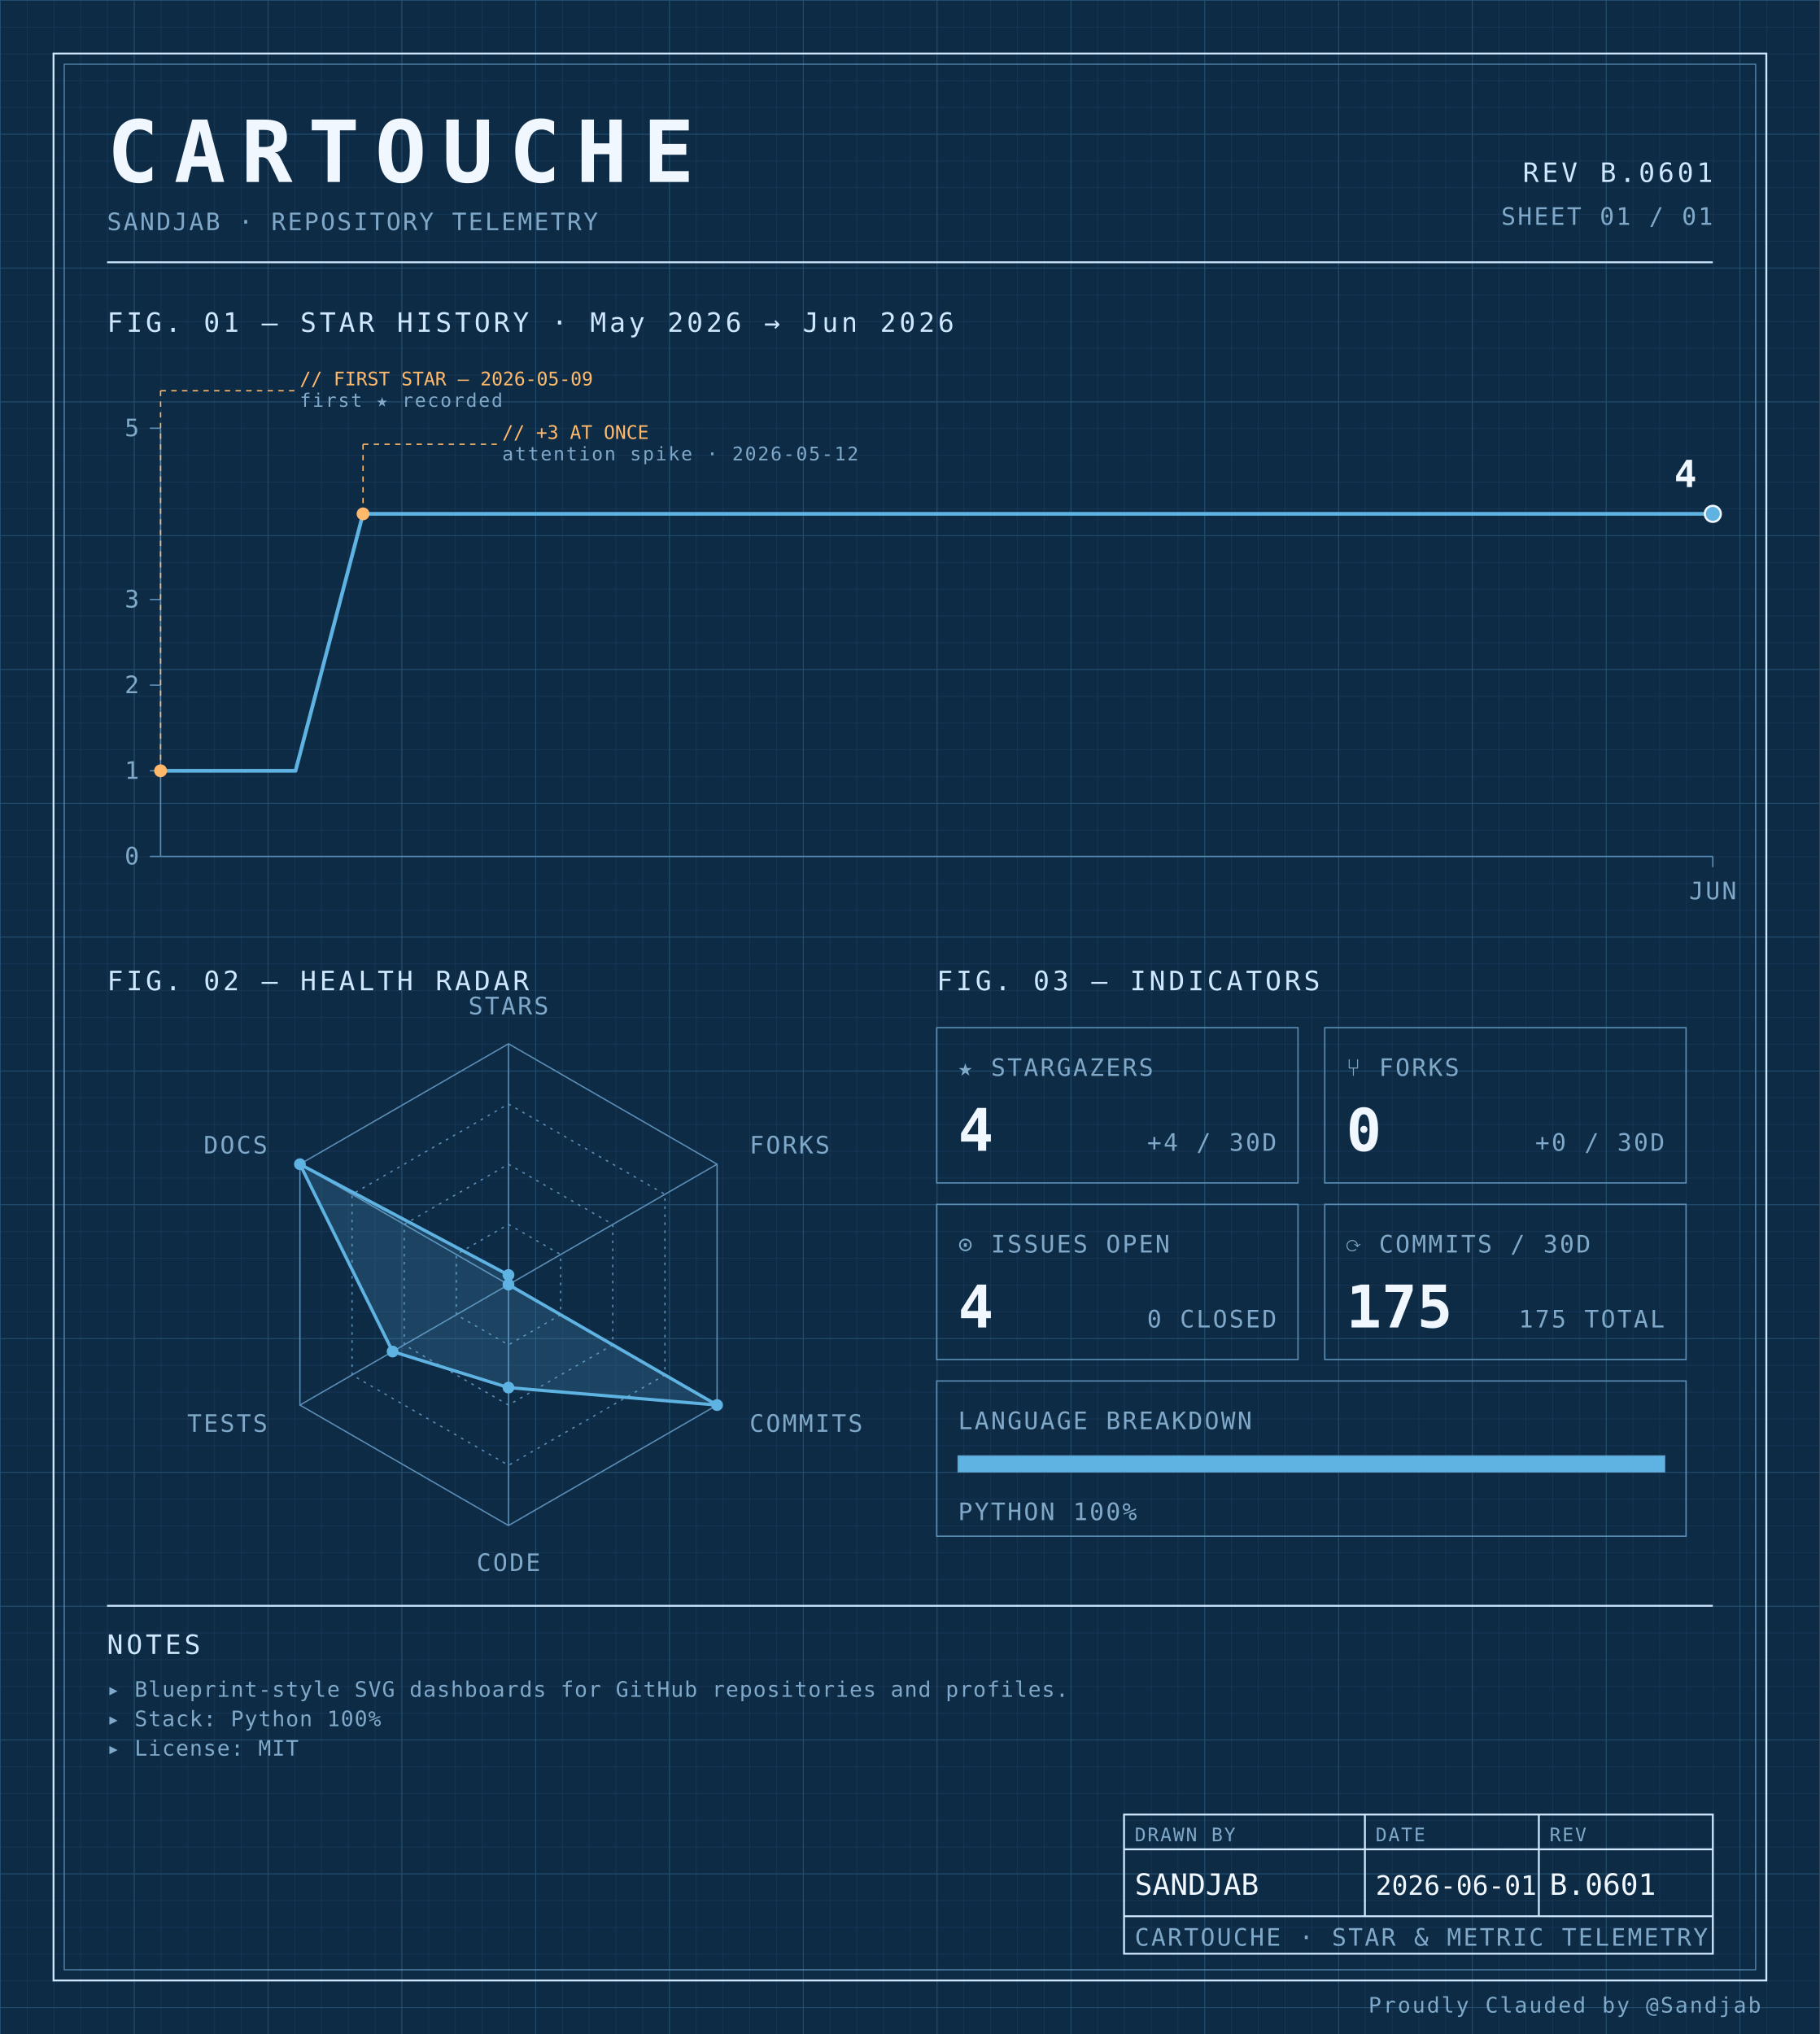
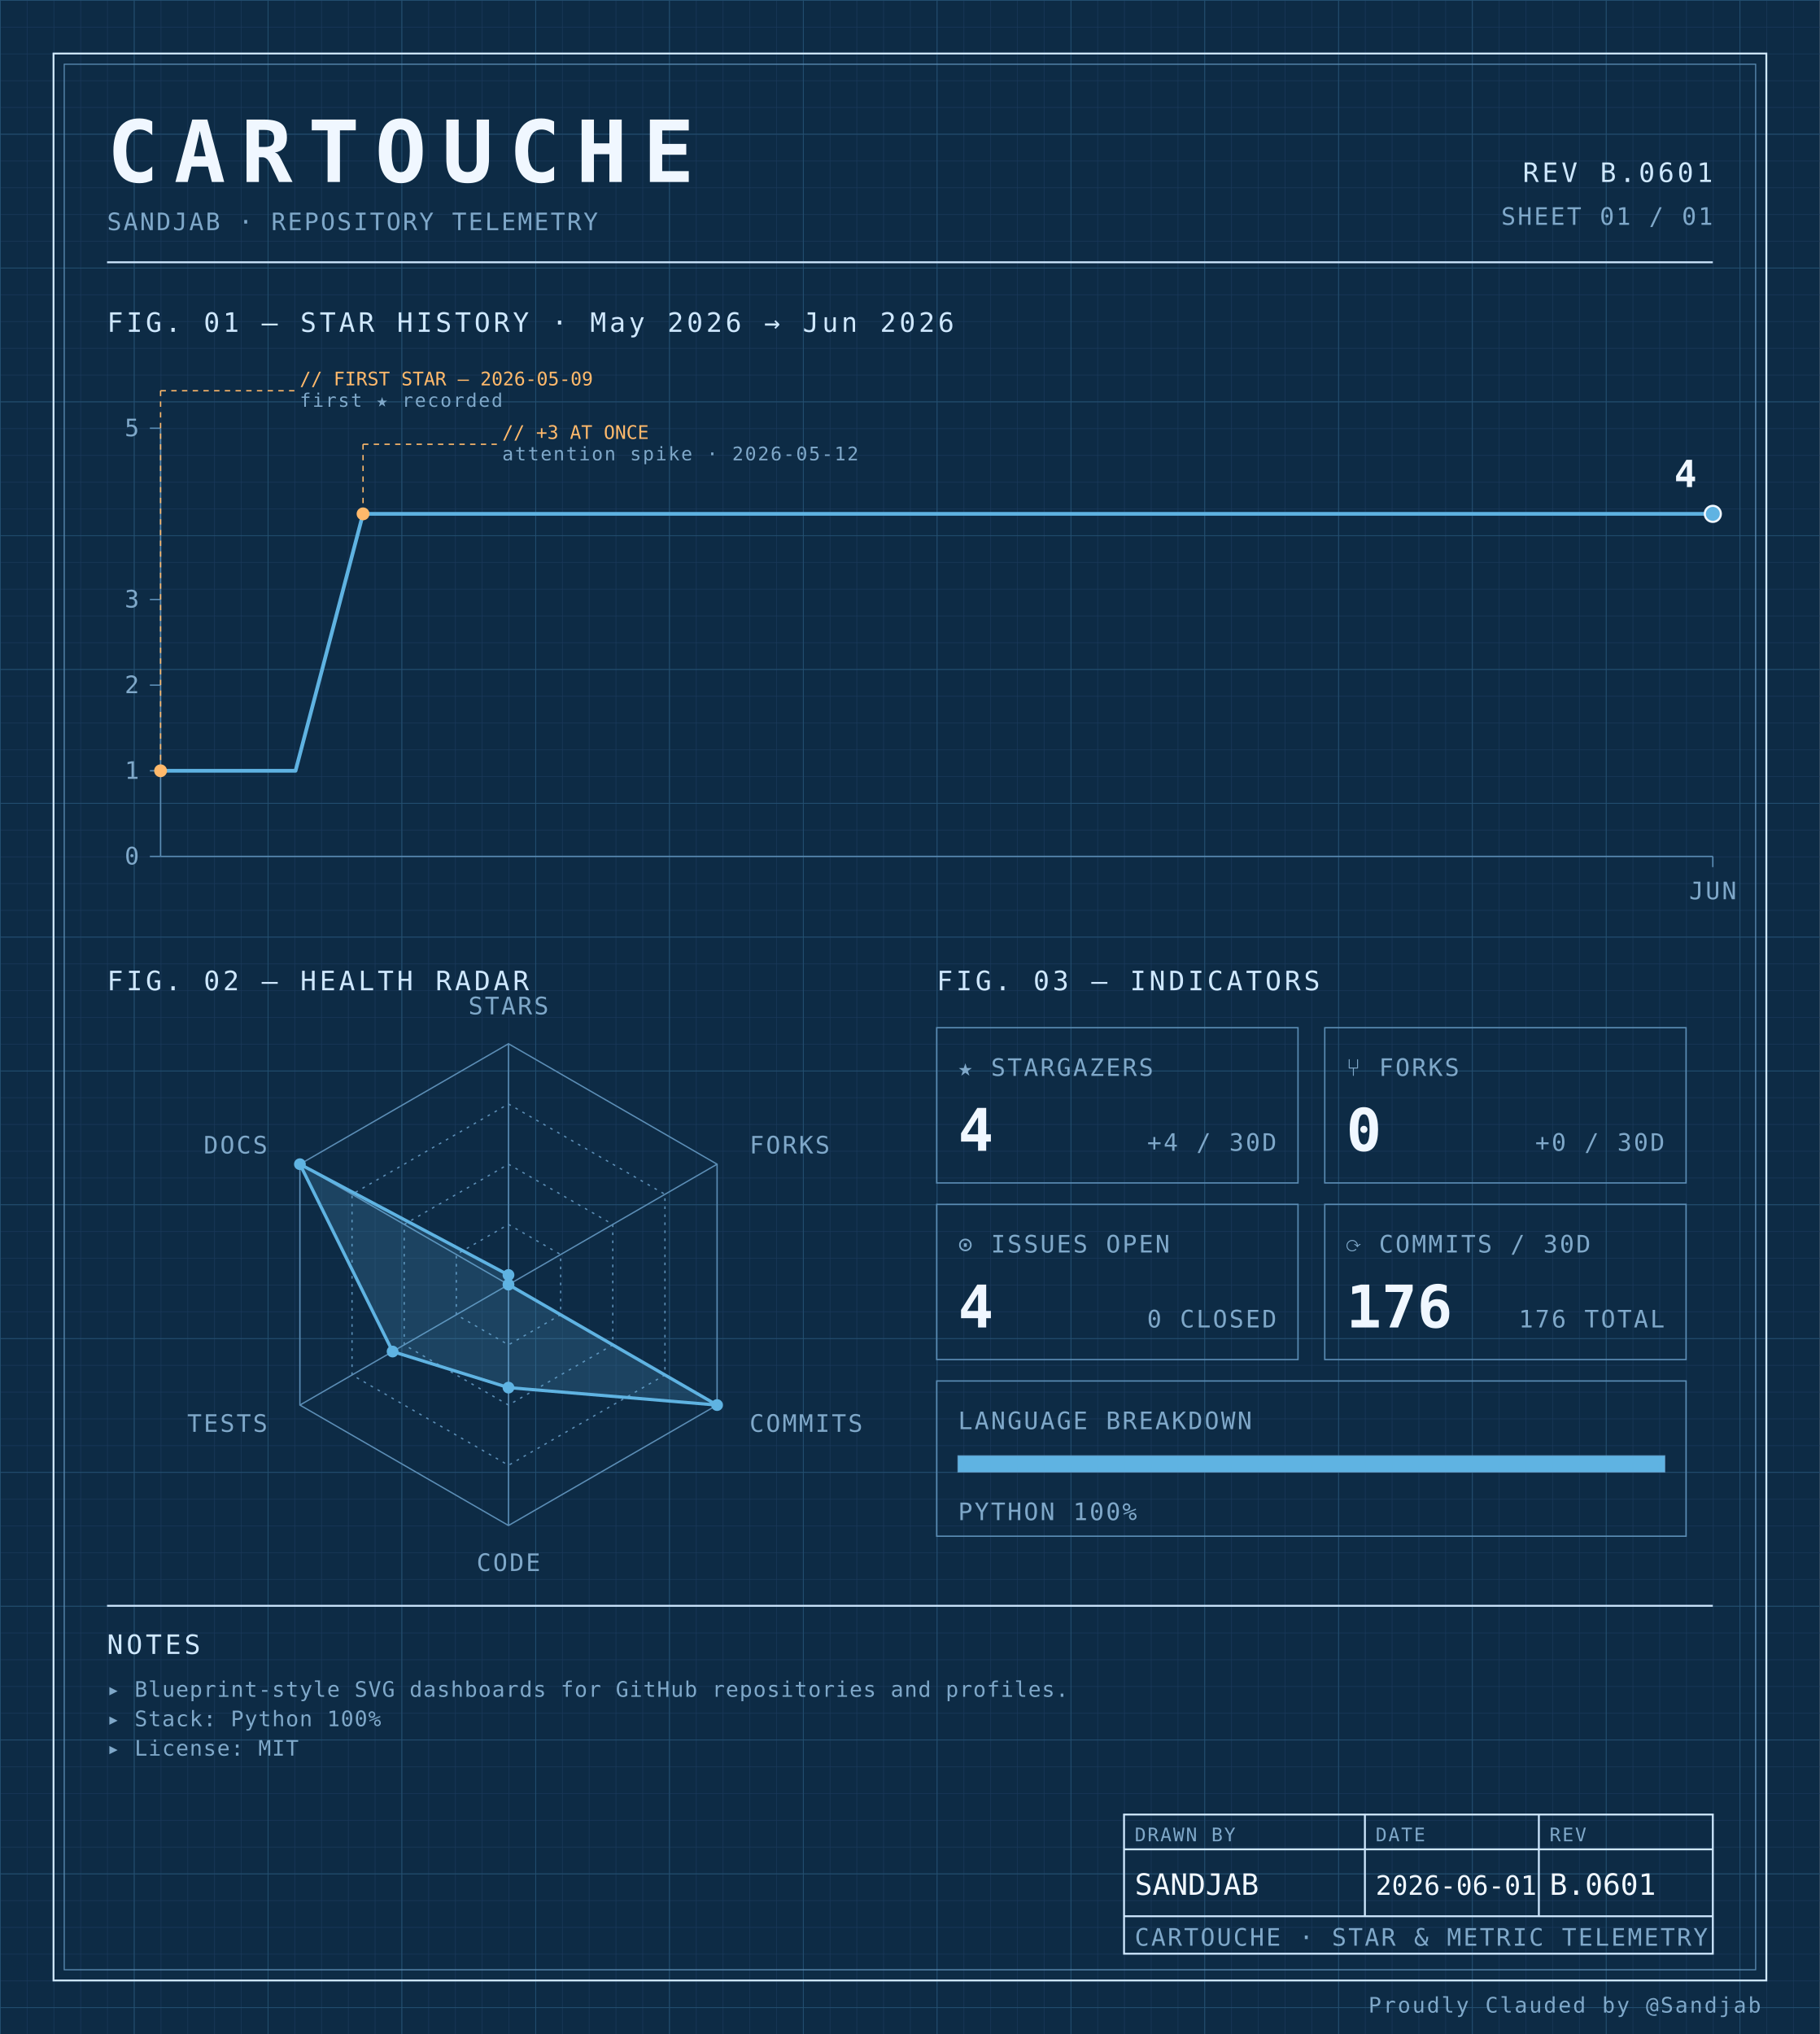
<svg xmlns="http://www.w3.org/2000/svg" width="100%" viewBox="0 0 680 760" role="img">
  <defs>
    <pattern id="grid-fine" width="10" height="10" patternUnits="userSpaceOnUse">
      <path d="M10 0H0V10" fill="none" stroke="#1a3a5c" stroke-width="0.4" />
    </pattern>
    <pattern id="grid-major" width="50" height="50" patternUnits="userSpaceOnUse">
      <path d="M50 0H0V50" fill="none" stroke="#245273" stroke-width="0.5" />
    </pattern>
  </defs>
  <rect x="0" y="0" width="680" height="760" fill="#0d2b45" />
  <rect x="0" y="0" width="680" height="760" fill="url(#grid-fine)" />
  <rect x="0" y="0" width="680" height="760" fill="url(#grid-major)" />
  <rect x="20" y="20" width="640" height="720" fill="none" stroke="#cfe8ff" stroke-width="0.7" />
  <rect x="24" y="24" width="632" height="712" fill="none" stroke="#5b8db5" stroke-width="0.4" />
  <text x="40" y="68" font-family="ui-monospace, 'SF Mono', 'JetBrains Mono', 'Cascadia Code', Consolas, monospace" font-size="32" font-weight="700" fill="#f0f7ff" text-anchor="start" letter-spacing="0.18em">CARTOUCHE</text>
  <text x="40" y="86" font-family="ui-monospace, 'SF Mono', 'JetBrains Mono', 'Cascadia Code', Consolas, monospace" font-size="9" font-weight="400" fill="#7fa8c9" text-anchor="start" letter-spacing="0.08em">SANDJAB · REPOSITORY TELEMETRY</text>
  <text x="640" y="68" font-family="ui-monospace, 'SF Mono', 'JetBrains Mono', 'Cascadia Code', Consolas, monospace" font-size="10" font-weight="400" fill="#cfe8ff" text-anchor="end" letter-spacing="0.12em">REV B.0601</text>
  <text x="640" y="84" font-family="ui-monospace, 'SF Mono', 'JetBrains Mono', 'Cascadia Code', Consolas, monospace" font-size="9" font-weight="400" fill="#7fa8c9" text-anchor="end" letter-spacing="0.08em">SHEET 01 / 01</text>
  <line x1="40" y1="98" x2="640" y2="98" stroke="#cfe8ff" stroke-width="0.7" />
  <text x="40" y="124" font-family="ui-monospace, 'SF Mono', 'JetBrains Mono', 'Cascadia Code', Consolas, monospace" font-size="10" font-weight="400" fill="#cfe8ff" text-anchor="start" letter-spacing="0.12em">FIG. 01 — STAR HISTORY · May 2026 → Jun 2026</text>
  <line x1="60" y1="160" x2="60" y2="320" stroke="#5b8db5" stroke-width="0.5" />
  <line x1="60" y1="320" x2="640" y2="320" stroke="#5b8db5" stroke-width="0.5" />
  <line x1="56" y1="320.0" x2="60" y2="320.0" stroke="#5b8db5" stroke-width="0.5" />
  <text x="52" y="323.0" font-family="ui-monospace, 'SF Mono', 'JetBrains Mono', 'Cascadia Code', Consolas, monospace" font-size="9" font-weight="400" fill="#7fa8c9" text-anchor="end" letter-spacing="0.08em">0</text>
  <line x1="56" y1="288.0" x2="60" y2="288.0" stroke="#5b8db5" stroke-width="0.5" />
  <text x="52" y="291.0" font-family="ui-monospace, 'SF Mono', 'JetBrains Mono', 'Cascadia Code', Consolas, monospace" font-size="9" font-weight="400" fill="#7fa8c9" text-anchor="end" letter-spacing="0.08em">1</text>
  <line x1="56" y1="256.0" x2="60" y2="256.0" stroke="#5b8db5" stroke-width="0.5" />
  <text x="52" y="259.0" font-family="ui-monospace, 'SF Mono', 'JetBrains Mono', 'Cascadia Code', Consolas, monospace" font-size="9" font-weight="400" fill="#7fa8c9" text-anchor="end" letter-spacing="0.08em">2</text>
  <line x1="56" y1="224.0" x2="60" y2="224.0" stroke="#5b8db5" stroke-width="0.5" />
  <text x="52" y="227.0" font-family="ui-monospace, 'SF Mono', 'JetBrains Mono', 'Cascadia Code', Consolas, monospace" font-size="9" font-weight="400" fill="#7fa8c9" text-anchor="end" letter-spacing="0.08em">3</text>
  <line x1="56" y1="160.0" x2="60" y2="160.0" stroke="#5b8db5" stroke-width="0.5" />
  <text x="52" y="163.0" font-family="ui-monospace, 'SF Mono', 'JetBrains Mono', 'Cascadia Code', Consolas, monospace" font-size="9" font-weight="400" fill="#7fa8c9" text-anchor="end" letter-spacing="0.08em">5</text>
  <line x1="640.0" y1="320" x2="640.0" y2="324" stroke="#5b8db5" stroke-width="0.5" />
  <text x="640.0" y="336" font-family="ui-monospace, 'SF Mono', 'JetBrains Mono', 'Cascadia Code', Consolas, monospace" font-size="9" font-weight="400" fill="#7fa8c9" text-anchor="middle" letter-spacing="0.08em">JUN</text>
  <path d="M 60.00,288.00 L 85.22,288.00 110.43,288.00 135.65,192.00 160.87,192.00 186.09,192.00 211.30,192.00 236.52,192.00 261.74,192.00 286.96,192.00 312.17,192.00 337.39,192.00 362.61,192.00 387.83,192.00 413.04,192.00 438.26,192.00 463.48,192.00 488.70,192.00 513.91,192.00 539.13,192.00 564.35,192.00 589.57,192.00 614.78,192.00 640.00,192.00 640.00,192.00" fill="none" stroke="#5fb3e2" stroke-width="1.4" stroke-linejoin="round" stroke-linecap="round" />
  <circle cx="60.0" cy="288.0" r="2.4" fill="#ffb96b" />
  <line x1="60.0" y1="288.0" x2="60.0" y2="146" stroke="#ffb96b" stroke-width="0.5" stroke-dasharray="2,2" fill="none" />
  <line x1="60.0" y1="146" x2="110.0" y2="146" stroke="#ffb96b" stroke-width="0.5" stroke-dasharray="2,2" fill="none" />
  <text x="112.0" y="144" font-family="ui-monospace, 'SF Mono', 'JetBrains Mono', 'Cascadia Code', Consolas, monospace" font-size="7" font-weight="400" fill="#ffb96b" text-anchor="start" letter-spacing="normal">// FIRST STAR — 2026-05-09</text>
  <text x="112.0" y="152" font-family="ui-monospace, 'SF Mono', 'JetBrains Mono', 'Cascadia Code', Consolas, monospace" font-size="7" font-weight="400" fill="#7fa8c9" text-anchor="start" letter-spacing="0.08em">first ★ recorded</text>
  <circle cx="135.652" cy="192.0" r="2.4" fill="#ffb96b" />
  <line x1="135.652" y1="192.0" x2="135.652" y2="166" stroke="#ffb96b" stroke-width="0.5" stroke-dasharray="2,2" fill="none" />
  <line x1="135.652" y1="166" x2="185.652" y2="166" stroke="#ffb96b" stroke-width="0.5" stroke-dasharray="2,2" fill="none" />
  <text x="187.652" y="164" font-family="ui-monospace, 'SF Mono', 'JetBrains Mono', 'Cascadia Code', Consolas, monospace" font-size="7" font-weight="400" fill="#ffb96b" text-anchor="start" letter-spacing="normal">// +3 AT ONCE</text>
  <text x="187.652" y="172" font-family="ui-monospace, 'SF Mono', 'JetBrains Mono', 'Cascadia Code', Consolas, monospace" font-size="7" font-weight="400" fill="#7fa8c9" text-anchor="start" letter-spacing="0.08em">attention spike · 2026-05-12</text>
  <circle cx="640.0" cy="192.0" r="3" fill="#5fb3e2" stroke="#f0f7ff" stroke-width="0.8" />
  <text x="634.0" y="182.0" font-family="ui-monospace, 'SF Mono', 'JetBrains Mono', 'Cascadia Code', Consolas, monospace" font-size="14" font-weight="700" fill="#f0f7ff" text-anchor="end" letter-spacing="normal">4</text>
  <text x="40" y="370" font-family="ui-monospace, 'SF Mono', 'JetBrains Mono', 'Cascadia Code', Consolas, monospace" font-size="10" font-weight="400" fill="#cfe8ff" text-anchor="start" letter-spacing="0.12em">FIG. 02 — HEALTH RADAR</text>
  <g transform="translate(190 480)">
    <polygon points="0.00,-90.00 77.94,-45.00 77.94,45.00 0.00,90.00 -77.94,45.00 -77.94,-45.00" fill="none" stroke="#5b8db5" stroke-width="0.5" />
    <polygon points="0.00,-67.50 58.46,-33.75 58.46,33.75 0.00,67.50 -58.46,33.75 -58.46,-33.75" fill="none" stroke="#5b8db5" stroke-width="0.5" stroke-dasharray="1,2" />
    <polygon points="0.00,-45.00 38.97,-22.50 38.97,22.50 0.00,45.00 -38.97,22.50 -38.97,-22.50" fill="none" stroke="#5b8db5" stroke-width="0.5" stroke-dasharray="1,2" />
    <polygon points="0.00,-22.50 19.49,-11.25 19.49,11.25 0.00,22.50 -19.49,11.25 -19.49,-11.25" fill="none" stroke="#5b8db5" stroke-width="0.5" stroke-dasharray="1,2" />
    <line x1="0" y1="0" x2="0.00" y2="-90.00" stroke="#5b8db5" stroke-width="0.5" />
    <line x1="0" y1="0" x2="77.94" y2="-45.00" stroke="#5b8db5" stroke-width="0.5" />
    <line x1="0" y1="0" x2="77.94" y2="45.00" stroke="#5b8db5" stroke-width="0.5" />
    <line x1="0" y1="0" x2="0.00" y2="90.00" stroke="#5b8db5" stroke-width="0.5" />
    <line x1="0" y1="0" x2="-77.94" y2="45.00" stroke="#5b8db5" stroke-width="0.5" />
    <line x1="0" y1="0" x2="-77.94" y2="-45.00" stroke="#5b8db5" stroke-width="0.5" />
    <polygon points="0.00,-3.60 0.00,0.00 77.94,45.00 0.00,38.48 -43.30,25.00 -77.94,-45.00" fill="#5fb3e2" fill-opacity="0.18" stroke="#5fb3e2" stroke-width="1.2" />
    <circle cx="0.00" cy="-3.60" r="2.2" fill="#5fb3e2" />
    <circle cx="0.00" cy="0.00" r="2.2" fill="#5fb3e2" />
    <circle cx="77.94" cy="45.00" r="2.2" fill="#5fb3e2" />
    <circle cx="0.00" cy="38.48" r="2.2" fill="#5fb3e2" />
    <circle cx="-43.30" cy="25.00" r="2.2" fill="#5fb3e2" />
    <circle cx="-77.94" cy="-45.00" r="2.2" fill="#5fb3e2" />
    <text x="6.3681633555662356e-15" y="-101" font-family="ui-monospace, 'SF Mono', 'JetBrains Mono', 'Cascadia Code', Consolas, monospace" font-size="9" font-weight="400" fill="#7fa8c9" text-anchor="middle" letter-spacing="0.08em">STARS</text>
    <text x="90.067" y="-49" font-family="ui-monospace, 'SF Mono', 'JetBrains Mono', 'Cascadia Code', Consolas, monospace" font-size="9" font-weight="400" fill="#7fa8c9" text-anchor="start" letter-spacing="0.08em">FORKS</text>
    <text x="90.067" y="55" font-family="ui-monospace, 'SF Mono', 'JetBrains Mono', 'Cascadia Code', Consolas, monospace" font-size="9" font-weight="400" fill="#7fa8c9" text-anchor="start" letter-spacing="0.08em">COMMITS</text>
    <text x="6.3681633555662356e-15" y="107" font-family="ui-monospace, 'SF Mono', 'JetBrains Mono', 'Cascadia Code', Consolas, monospace" font-size="9" font-weight="400" fill="#7fa8c9" text-anchor="middle" letter-spacing="0.08em">CODE</text>
    <text x="-90.067" y="55" font-family="ui-monospace, 'SF Mono', 'JetBrains Mono', 'Cascadia Code', Consolas, monospace" font-size="9" font-weight="400" fill="#7fa8c9" text-anchor="end" letter-spacing="0.08em">TESTS</text>
    <text x="-90.067" y="-49" font-family="ui-monospace, 'SF Mono', 'JetBrains Mono', 'Cascadia Code', Consolas, monospace" font-size="9" font-weight="400" fill="#7fa8c9" text-anchor="end" letter-spacing="0.08em">DOCS</text>
  </g>
  <text x="350" y="370" font-family="ui-monospace, 'SF Mono', 'JetBrains Mono', 'Cascadia Code', Consolas, monospace" font-size="10" font-weight="400" fill="#cfe8ff" text-anchor="start" letter-spacing="0.12em">FIG. 03 — INDICATORS</text>
  <rect x="350" y="384" width="135" height="58" fill="none" stroke="#5b8db5" stroke-width="0.5" />
  <text x="358" y="402" font-family="ui-monospace, 'SF Mono', 'JetBrains Mono', 'Cascadia Code', Consolas, monospace" font-size="9" font-weight="400" fill="#7fa8c9" text-anchor="start" letter-spacing="0.08em">★ STARGAZERS</text>
  <text x="358" y="430" font-family="ui-monospace, 'SF Mono', 'JetBrains Mono', 'Cascadia Code', Consolas, monospace" font-size="22" font-weight="700" fill="#f0f7ff" text-anchor="start" letter-spacing="normal">4</text>
  <text x="477" y="430" font-family="ui-monospace, 'SF Mono', 'JetBrains Mono', 'Cascadia Code', Consolas, monospace" font-size="9" font-weight="400" fill="#7fa8c9" text-anchor="end" letter-spacing="0.08em">+4 / 30D</text>
  <rect x="495" y="384" width="135" height="58" fill="none" stroke="#5b8db5" stroke-width="0.5" />
  <text x="503" y="402" font-family="ui-monospace, 'SF Mono', 'JetBrains Mono', 'Cascadia Code', Consolas, monospace" font-size="9" font-weight="400" fill="#7fa8c9" text-anchor="start" letter-spacing="0.08em">⑂ FORKS</text>
  <text x="503" y="430" font-family="ui-monospace, 'SF Mono', 'JetBrains Mono', 'Cascadia Code', Consolas, monospace" font-size="22" font-weight="700" fill="#f0f7ff" text-anchor="start" letter-spacing="normal">0</text>
  <text x="622" y="430" font-family="ui-monospace, 'SF Mono', 'JetBrains Mono', 'Cascadia Code', Consolas, monospace" font-size="9" font-weight="400" fill="#7fa8c9" text-anchor="end" letter-spacing="0.08em">+0 / 30D</text>
  <rect x="350" y="450" width="135" height="58" fill="none" stroke="#5b8db5" stroke-width="0.5" />
  <text x="358" y="468" font-family="ui-monospace, 'SF Mono', 'JetBrains Mono', 'Cascadia Code', Consolas, monospace" font-size="9" font-weight="400" fill="#7fa8c9" text-anchor="start" letter-spacing="0.08em">⊙ ISSUES OPEN</text>
  <text x="358" y="496" font-family="ui-monospace, 'SF Mono', 'JetBrains Mono', 'Cascadia Code', Consolas, monospace" font-size="22" font-weight="700" fill="#f0f7ff" text-anchor="start" letter-spacing="normal">4</text>
  <text x="477" y="496" font-family="ui-monospace, 'SF Mono', 'JetBrains Mono', 'Cascadia Code', Consolas, monospace" font-size="9" font-weight="400" fill="#7fa8c9" text-anchor="end" letter-spacing="0.08em">0 CLOSED</text>
  <rect x="495" y="450" width="135" height="58" fill="none" stroke="#5b8db5" stroke-width="0.5" />
  <text x="503" y="468" font-family="ui-monospace, 'SF Mono', 'JetBrains Mono', 'Cascadia Code', Consolas, monospace" font-size="9" font-weight="400" fill="#7fa8c9" text-anchor="start" letter-spacing="0.08em">⟳ COMMITS / 30D</text>
-   <text x="503" y="496" font-family="ui-monospace, 'SF Mono', 'JetBrains Mono', 'Cascadia Code', Consolas, monospace" font-size="22" font-weight="700" fill="#f0f7ff" text-anchor="start" letter-spacing="normal">175</text>
-   <text x="622" y="496" font-family="ui-monospace, 'SF Mono', 'JetBrains Mono', 'Cascadia Code', Consolas, monospace" font-size="9" font-weight="400" fill="#7fa8c9" text-anchor="end" letter-spacing="0.08em">175 TOTAL</text>
+   <text x="503" y="496" font-family="ui-monospace, 'SF Mono', 'JetBrains Mono', 'Cascadia Code', Consolas, monospace" font-size="22" font-weight="700" fill="#f0f7ff" text-anchor="start" letter-spacing="normal">176</text>
+   <text x="622" y="496" font-family="ui-monospace, 'SF Mono', 'JetBrains Mono', 'Cascadia Code', Consolas, monospace" font-size="9" font-weight="400" fill="#7fa8c9" text-anchor="end" letter-spacing="0.08em">176 TOTAL</text>
  <rect x="350" y="516" width="280" height="58" fill="none" stroke="#5b8db5" stroke-width="0.5" />
  <text x="358" y="534" font-family="ui-monospace, 'SF Mono', 'JetBrains Mono', 'Cascadia Code', Consolas, monospace" font-size="9" font-weight="400" fill="#7fa8c9" text-anchor="start" letter-spacing="0.08em">LANGUAGE BREAKDOWN</text>
  <rect x="358" y="544" width="264" height="6" fill="none" stroke="#5b8db5" stroke-width="0.5" />
  <rect x="358" y="544" width="264.00" height="6" fill="#5fb3e2" />
  <text x="358" y="568" font-family="ui-monospace, 'SF Mono', 'JetBrains Mono', 'Cascadia Code', Consolas, monospace" font-size="9" font-weight="400" fill="#7fa8c9" text-anchor="start" letter-spacing="0.08em">PYTHON 100%</text>
  <line x1="40" y1="600" x2="640" y2="600" stroke="#cfe8ff" stroke-width="0.7" />
  <text x="40" y="618" font-family="ui-monospace, 'SF Mono', 'JetBrains Mono', 'Cascadia Code', Consolas, monospace" font-size="10" font-weight="400" fill="#cfe8ff" text-anchor="start" letter-spacing="0.12em">NOTES</text>
  <text x="40" y="634" font-family="ui-monospace, 'SF Mono', 'JetBrains Mono', 'Cascadia Code', Consolas, monospace" font-size="8" font-weight="400" fill="#7fa8c9" text-anchor="start" letter-spacing="0.04em">▸ Blueprint-style SVG dashboards for GitHub repositories and profiles.</text>
  <text x="40" y="645" font-family="ui-monospace, 'SF Mono', 'JetBrains Mono', 'Cascadia Code', Consolas, monospace" font-size="8" font-weight="400" fill="#7fa8c9" text-anchor="start" letter-spacing="0.04em">▸ Stack: Python 100%</text>
  <text x="40" y="656" font-family="ui-monospace, 'SF Mono', 'JetBrains Mono', 'Cascadia Code', Consolas, monospace" font-size="8" font-weight="400" fill="#7fa8c9" text-anchor="start" letter-spacing="0.04em">▸ License: MIT</text>
  <rect x="420" y="678" width="220" height="52" fill="none" stroke="#cfe8ff" stroke-width="0.7" />
  <line x1="420" y1="691" x2="640" y2="691" stroke="#cfe8ff" stroke-width="0.7" />
  <line x1="420" y1="716" x2="640" y2="716" stroke="#cfe8ff" stroke-width="0.7" />
  <line x1="510" y1="678" x2="510" y2="716" stroke="#cfe8ff" stroke-width="0.7" />
  <line x1="575" y1="678" x2="575" y2="716" stroke="#cfe8ff" stroke-width="0.7" />
  <text x="424" y="688" font-family="ui-monospace, 'SF Mono', 'JetBrains Mono', 'Cascadia Code', Consolas, monospace" font-size="7" font-weight="400" fill="#7fa8c9" text-anchor="start" letter-spacing="0.08em">DRAWN BY</text>
  <text x="514" y="688" font-family="ui-monospace, 'SF Mono', 'JetBrains Mono', 'Cascadia Code', Consolas, monospace" font-size="7" font-weight="400" fill="#7fa8c9" text-anchor="start" letter-spacing="0.08em">DATE</text>
  <text x="579" y="688" font-family="ui-monospace, 'SF Mono', 'JetBrains Mono', 'Cascadia Code', Consolas, monospace" font-size="7" font-weight="400" fill="#7fa8c9" text-anchor="start" letter-spacing="0.08em">REV</text>
  <text x="424" y="708" font-family="ui-monospace, 'SF Mono', 'JetBrains Mono', 'Cascadia Code', Consolas, monospace" font-size="11" font-weight="400" fill="#f0f7ff" text-anchor="start" letter-spacing="normal">SANDJAB</text>
  <text x="514" y="708" font-family="ui-monospace, 'SF Mono', 'JetBrains Mono', 'Cascadia Code', Consolas, monospace" font-size="10" font-weight="400" fill="#f0f7ff" text-anchor="start" letter-spacing="normal">2026-06-01</text>
  <text x="579" y="708" font-family="ui-monospace, 'SF Mono', 'JetBrains Mono', 'Cascadia Code', Consolas, monospace" font-size="11" font-weight="400" fill="#f0f7ff" text-anchor="start" letter-spacing="normal">B.0601</text>
  <text x="424" y="727" font-family="ui-monospace, 'SF Mono', 'JetBrains Mono', 'Cascadia Code', Consolas, monospace" font-size="9" font-weight="400" fill="#7fa8c9" text-anchor="start" letter-spacing="0.08em">CARTOUCHE · STAR &amp; METRIC TELEMETRY</text>
  <text x="658" y="752" font-family="ui-monospace, 'SF Mono', 'JetBrains Mono', 'Cascadia Code', Consolas, monospace" font-size="8" font-weight="400" fill="#7fa8c9" text-anchor="end" letter-spacing="0.08em">Proudly Clauded by @Sandjab</text>
</svg>
